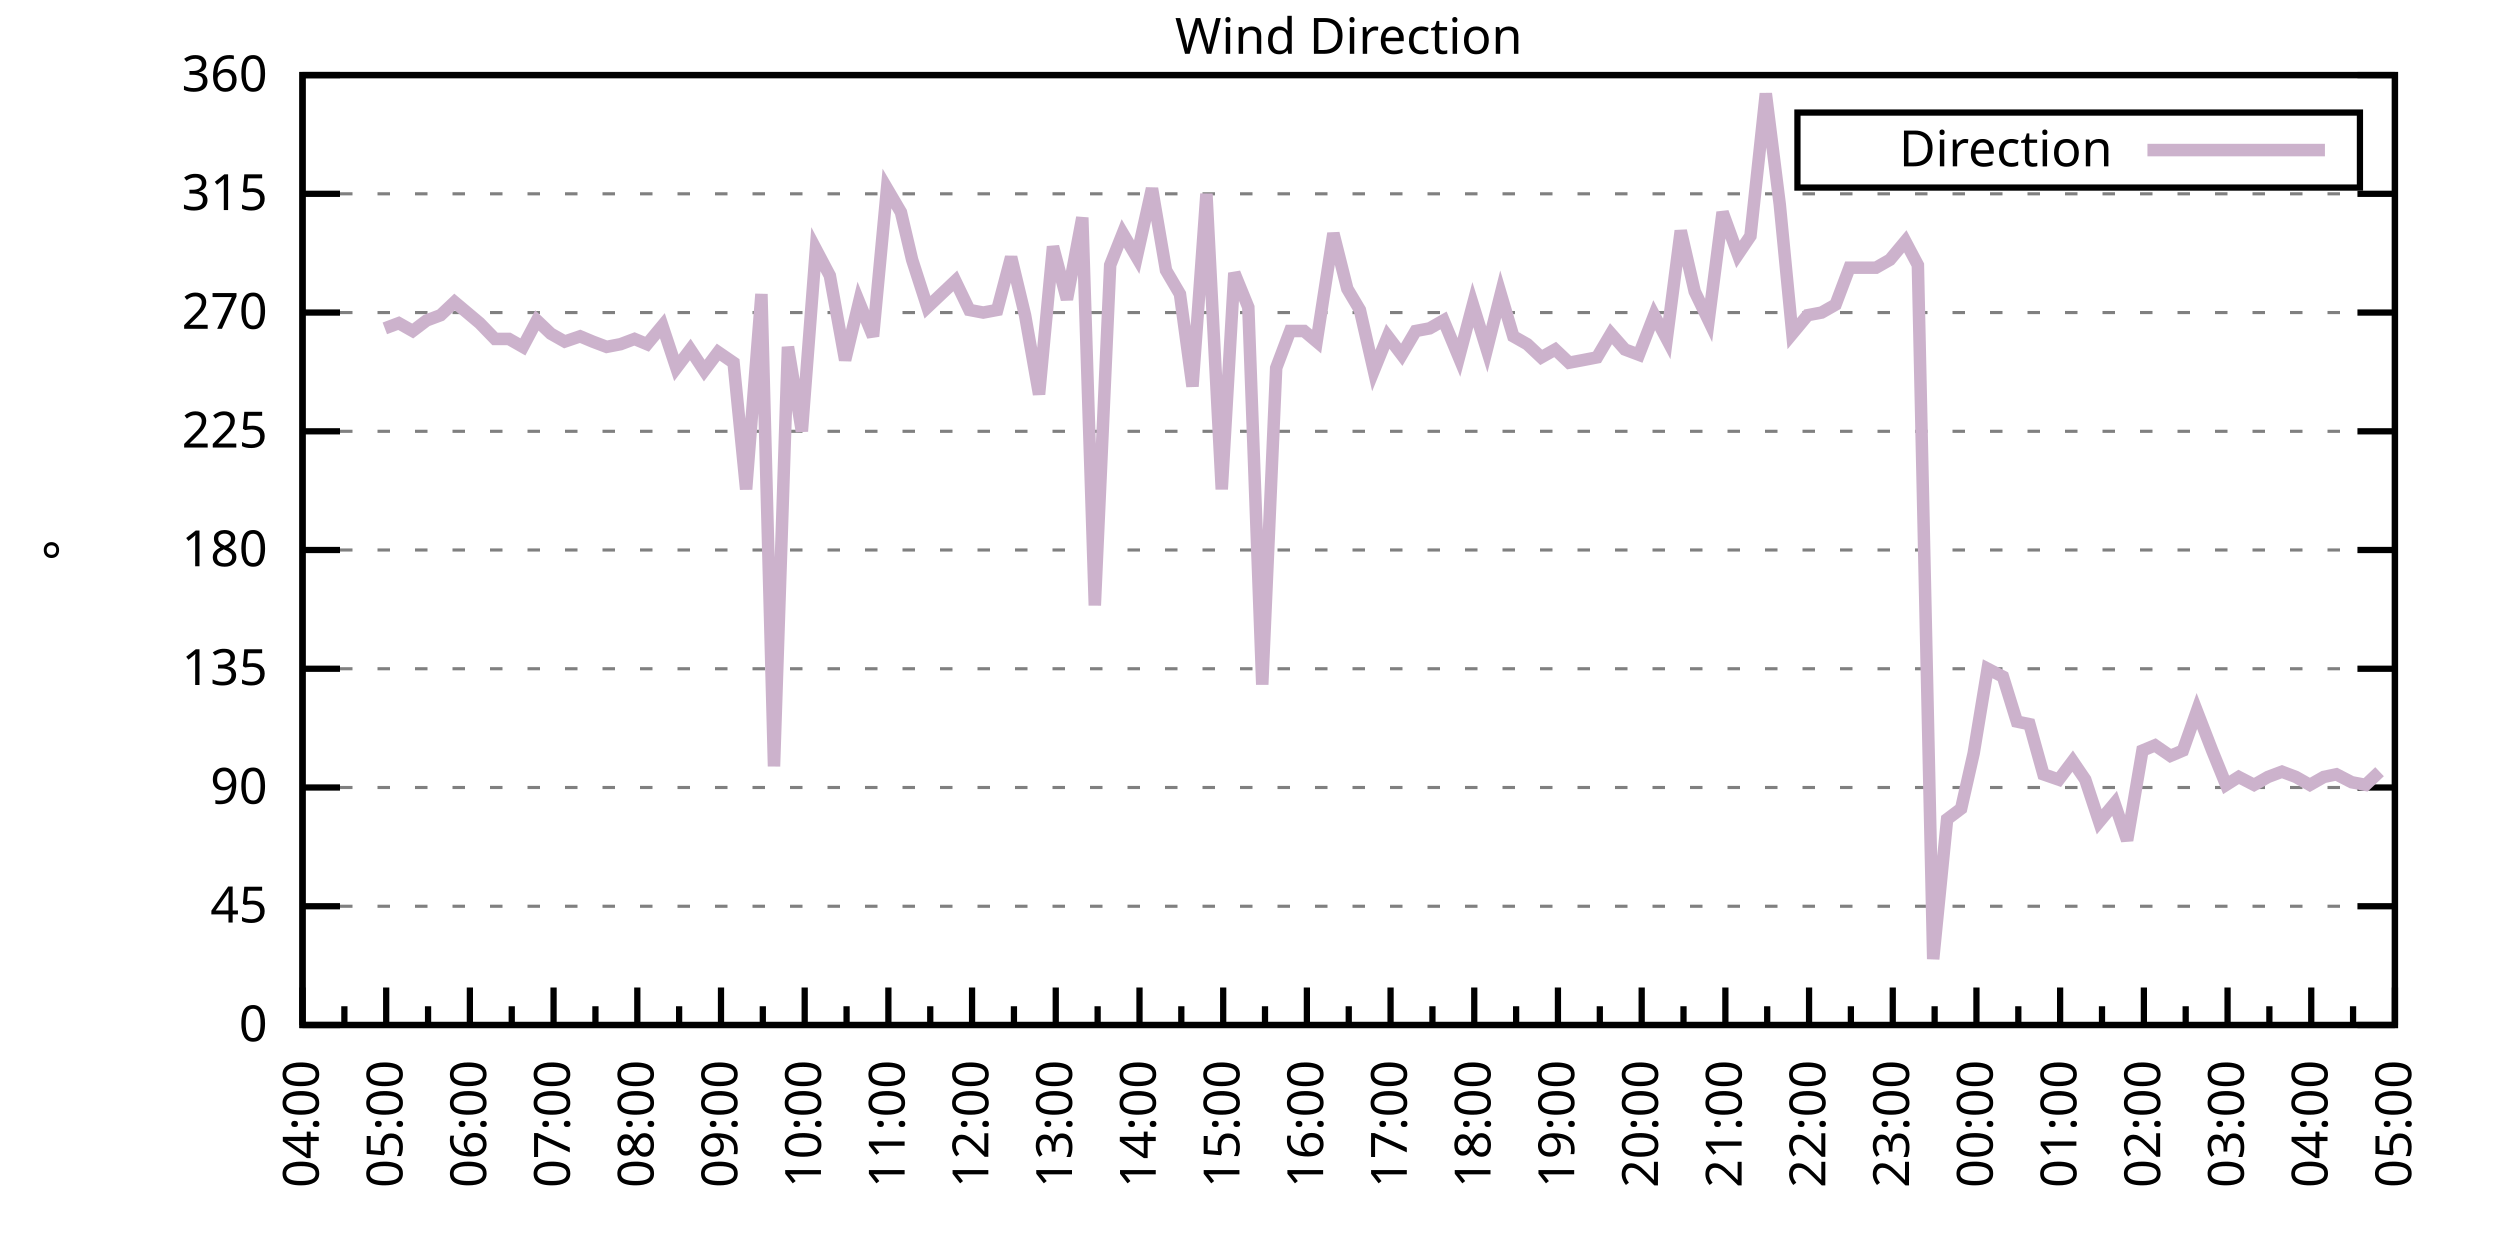
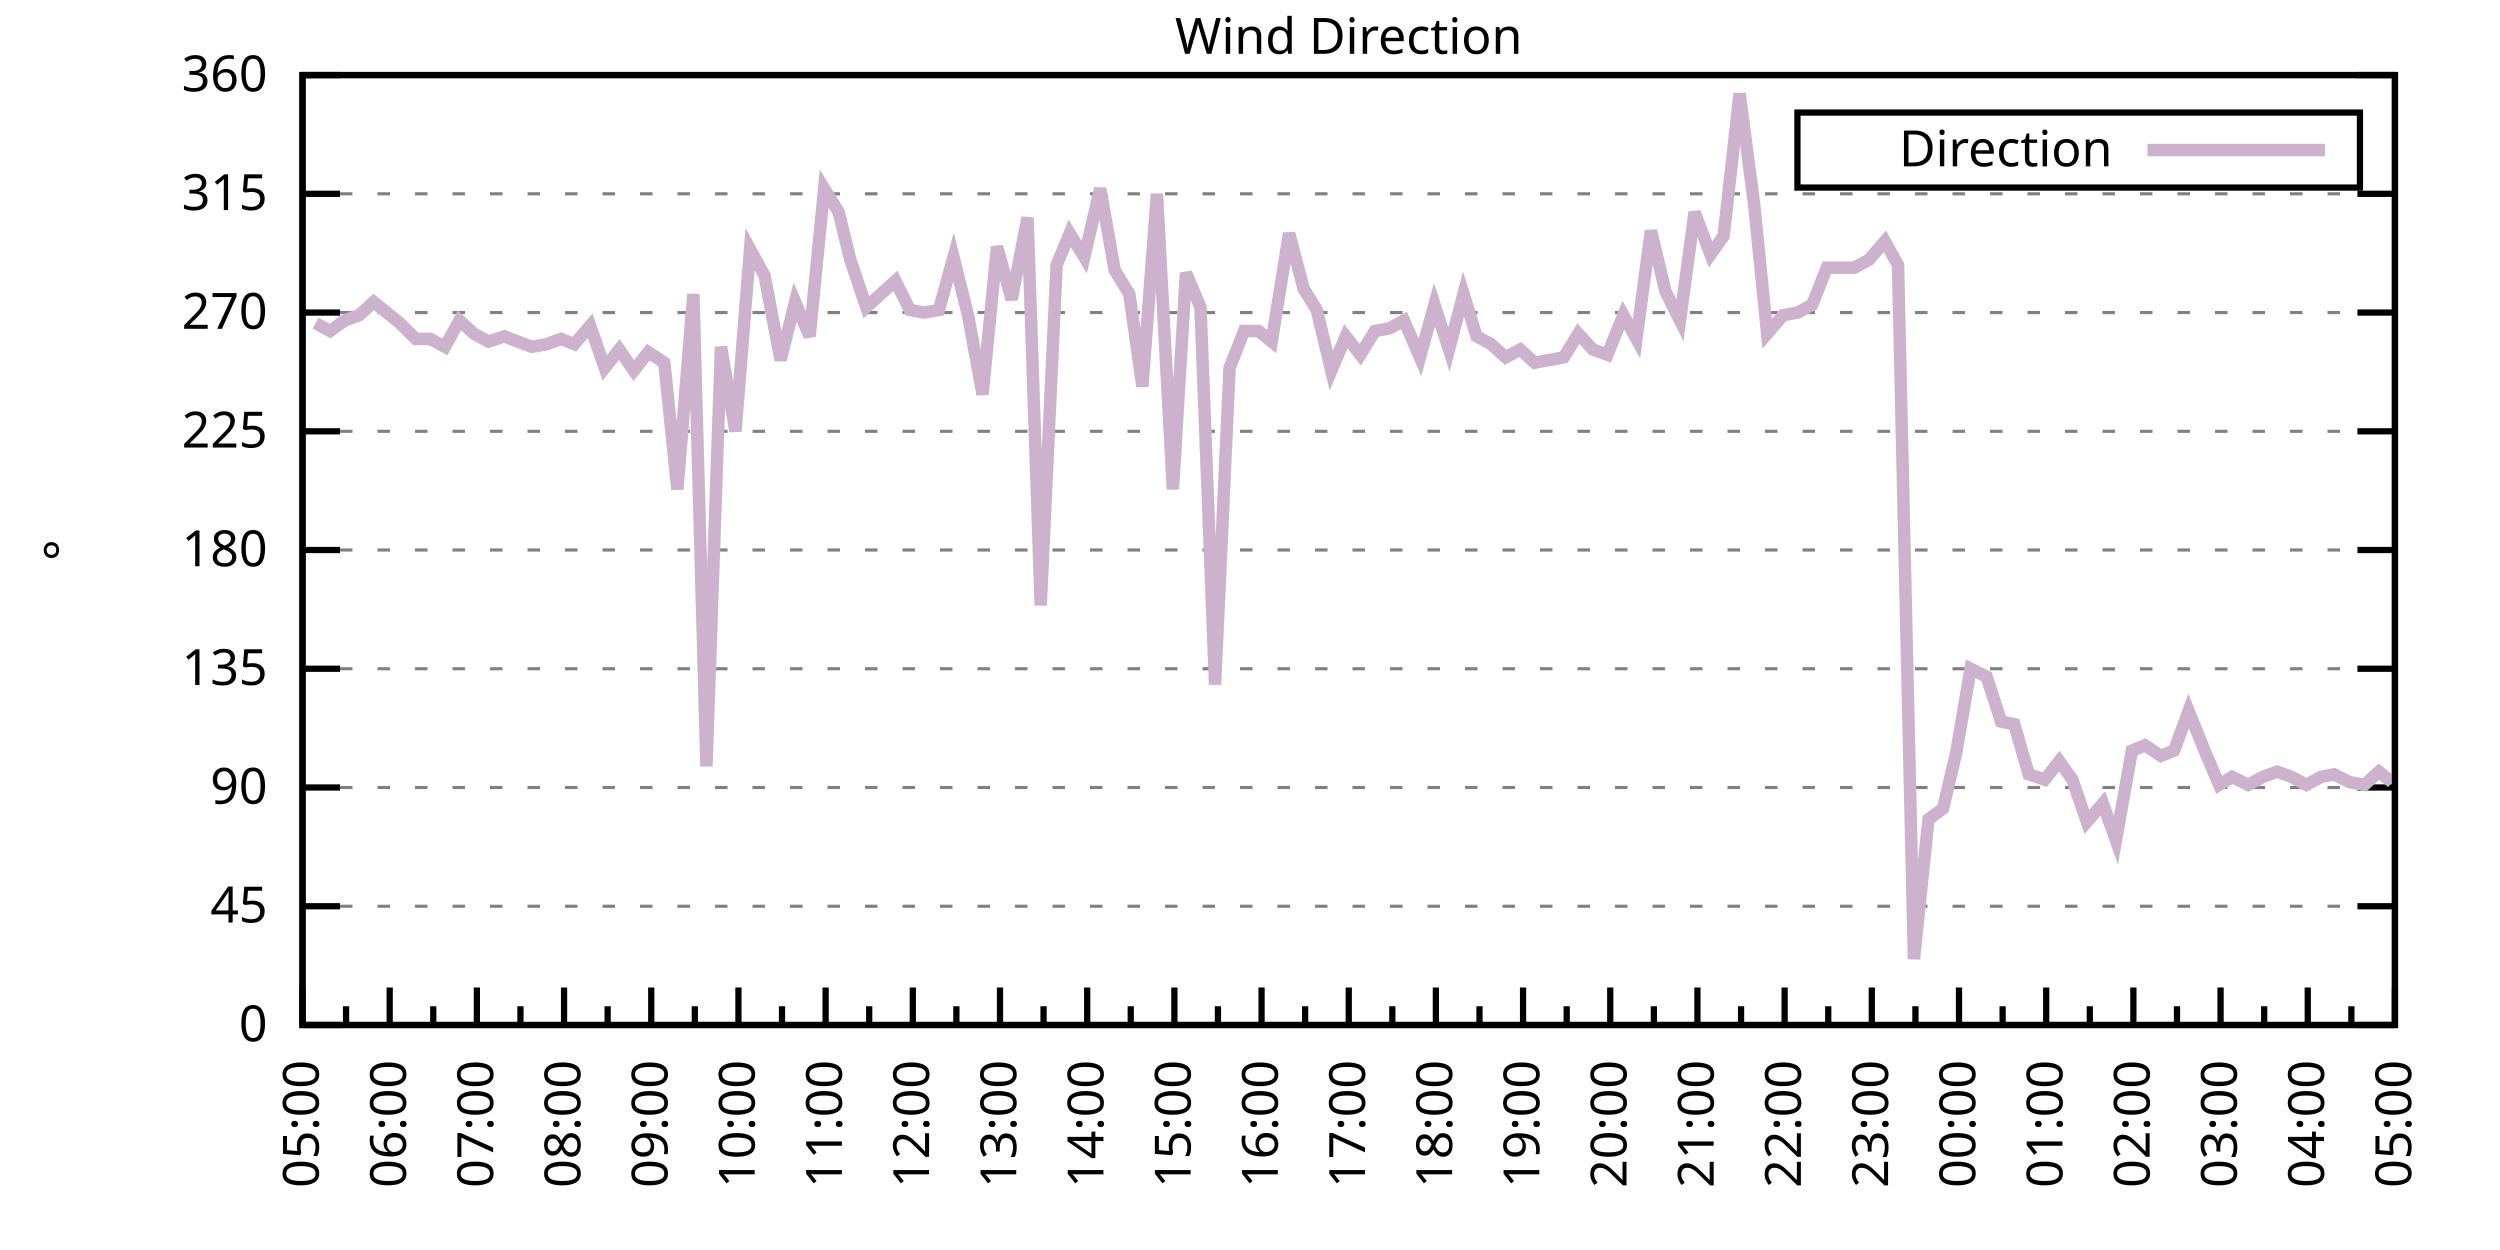
<svg xmlns="http://www.w3.org/2000/svg" xmlns:xlink="http://www.w3.org/1999/xlink" width="400" height="200" viewBox="0 0 400 200">
  <g id="gnuplot_canvas">
    <rect x="0" y="0" width="400" height="200" fill="none" />
    <defs>
      <circle id="gpDot" r="0.5" stroke-width="0.5" stroke="currentColor" />
      <path id="gpPt0" stroke-width="0.333" stroke="currentColor" d="M-1,0 h2 M0,-1 v2" />
      <path id="gpPt1" stroke-width="0.333" stroke="currentColor" d="M-1,-1 L1,1 M1,-1 L-1,1" />
      <path id="gpPt2" stroke-width="0.333" stroke="currentColor" d="M-1,0 L1,0 M0,-1 L0,1 M-1,-1 L1,1 M-1,1 L1,-1" />
      <rect id="gpPt3" stroke-width="0.333" stroke="currentColor" x="-1" y="-1" width="2" height="2" />
      <rect id="gpPt4" stroke-width="0.333" stroke="currentColor" fill="currentColor" x="-1" y="-1" width="2" height="2" />
      <circle id="gpPt5" stroke-width="0.333" stroke="currentColor" cx="0" cy="0" r="1" />
      <use xlink:href="#gpPt5" id="gpPt6" fill="currentColor" stroke="none" />
      <path id="gpPt7" stroke-width="0.333" stroke="currentColor" d="M0,-1.33 L-1.33,0.67 L1.33,0.67 z" />
      <use xlink:href="#gpPt7" id="gpPt8" fill="currentColor" stroke="none" />
      <use xlink:href="#gpPt7" id="gpPt9" stroke="currentColor" transform="rotate(180)" />
      <use xlink:href="#gpPt9" id="gpPt10" fill="currentColor" stroke="none" />
      <use xlink:href="#gpPt3" id="gpPt11" stroke="currentColor" transform="rotate(45)" />
      <use xlink:href="#gpPt11" id="gpPt12" fill="currentColor" stroke="none" />
      <path id="gpPt13" stroke-width="0.333" stroke="currentColor" d="M0,1.330 L1.265,0.411 L0.782,-1.067 L-0.782,-1.076 L-1.265,0.411 z" />
      <use xlink:href="#gpPt13" id="gpPt14" fill="currentColor" stroke="none" />
      <filter id="textbox" filterUnits="objectBoundingBox" x="0" y="0" height="1" width="1">
        <feFlood flood-color="white" flood-opacity="1" result="bgnd" />
        <feComposite in="SourceGraphic" in2="bgnd" operator="atop" />
      </filter>
      <filter id="greybox" filterUnits="objectBoundingBox" x="0" y="0" height="1" width="1">
        <feFlood flood-color="lightgrey" flood-opacity="1" result="grey" />
        <feComposite in="SourceGraphic" in2="grey" operator="atop" />
      </filter>
    </defs>
    <g fill="none" color="white" stroke="currentColor" stroke-width="1.00" stroke-linecap="butt" stroke-linejoin="miter">
</g>
    <g fill="none" color="black" stroke="currentColor" stroke-width="1.00" stroke-linecap="butt" stroke-linejoin="miter">
      <g stroke="none" shape-rendering="crispEdges">
        <polygon fill="rgb(255, 255, 255)" points="48.40,164.00 383.18,164.00 383.18,12.02 48.40,12.02 " />
      </g>
    </g>
    <g fill="none" color="black" stroke="currentColor" stroke-width="1.00" stroke-linecap="butt" stroke-linejoin="miter">
</g>
    <g fill="none" color="black" stroke="black" stroke-width="0.50" stroke-linecap="butt" stroke-linejoin="miter">
</g>
    <g fill="none" color="gray" stroke="currentColor" stroke-width="0.50" stroke-linecap="butt" stroke-linejoin="miter">
      <path stroke="gray" stroke-dasharray="2,4" class="gridline" d="M48.40,164.00 L383.19,164.00  " />
    </g>
    <g fill="none" color="gray" stroke="gray" stroke-width="1.00" stroke-linecap="butt" stroke-linejoin="miter">
</g>
    <g fill="none" color="black" stroke="currentColor" stroke-width="1.00" stroke-linecap="butt" stroke-linejoin="miter">
      <path stroke="black" d="M48.40,164.00 L54.40,164.00 M383.19,164.00 L377.19,164.00  " />
      <g transform="translate(42.80,166.60)" stroke="none" fill="black" font-family="Sans" font-size="8.00" text-anchor="end">
        <text>
          <tspan font-family="Sans"> 0</tspan>
        </text>
      </g>
    </g>
    <g fill="none" color="black" stroke="currentColor" stroke-width="1.00" stroke-linecap="butt" stroke-linejoin="miter">
</g>
    <g fill="none" color="black" stroke="black" stroke-width="0.50" stroke-linecap="butt" stroke-linejoin="miter">
</g>
    <g fill="none" color="gray" stroke="currentColor" stroke-width="0.50" stroke-linecap="butt" stroke-linejoin="miter">
      <path stroke="gray" stroke-dasharray="2,4" class="gridline" d="M48.40,145.00 L383.19,145.00  " />
    </g>
    <g fill="none" color="gray" stroke="gray" stroke-width="1.00" stroke-linecap="butt" stroke-linejoin="miter">
</g>
    <g fill="none" color="black" stroke="currentColor" stroke-width="1.00" stroke-linecap="butt" stroke-linejoin="miter">
      <path stroke="black" d="M48.40,145.00 L54.40,145.00 M383.19,145.00 L377.19,145.00  " />
      <g transform="translate(42.80,147.60)" stroke="none" fill="black" font-family="Sans" font-size="8.00" text-anchor="end">
        <text>
          <tspan font-family="Sans"> 45</tspan>
        </text>
      </g>
    </g>
    <g fill="none" color="black" stroke="currentColor" stroke-width="1.00" stroke-linecap="butt" stroke-linejoin="miter">
</g>
    <g fill="none" color="black" stroke="black" stroke-width="0.50" stroke-linecap="butt" stroke-linejoin="miter">
</g>
    <g fill="none" color="gray" stroke="currentColor" stroke-width="0.50" stroke-linecap="butt" stroke-linejoin="miter">
      <path stroke="gray" stroke-dasharray="2,4" class="gridline" d="M48.40,126.00 L383.19,126.00  " />
    </g>
    <g fill="none" color="gray" stroke="gray" stroke-width="1.00" stroke-linecap="butt" stroke-linejoin="miter">
</g>
    <g fill="none" color="black" stroke="currentColor" stroke-width="1.00" stroke-linecap="butt" stroke-linejoin="miter">
      <path stroke="black" d="M48.40,126.00 L54.40,126.00 M383.19,126.00 L377.19,126.00  " />
      <g transform="translate(42.80,128.60)" stroke="none" fill="black" font-family="Sans" font-size="8.00" text-anchor="end">
        <text>
          <tspan font-family="Sans"> 90</tspan>
        </text>
      </g>
    </g>
    <g fill="none" color="black" stroke="currentColor" stroke-width="1.00" stroke-linecap="butt" stroke-linejoin="miter">
</g>
    <g fill="none" color="black" stroke="black" stroke-width="0.50" stroke-linecap="butt" stroke-linejoin="miter">
</g>
    <g fill="none" color="gray" stroke="currentColor" stroke-width="0.50" stroke-linecap="butt" stroke-linejoin="miter">
      <path stroke="gray" stroke-dasharray="2,4" class="gridline" d="M48.40,107.00 L383.19,107.00  " />
    </g>
    <g fill="none" color="gray" stroke="gray" stroke-width="1.00" stroke-linecap="butt" stroke-linejoin="miter">
</g>
    <g fill="none" color="black" stroke="currentColor" stroke-width="1.00" stroke-linecap="butt" stroke-linejoin="miter">
      <path stroke="black" d="M48.40,107.00 L54.40,107.00 M383.19,107.00 L377.19,107.00  " />
      <g transform="translate(42.80,109.60)" stroke="none" fill="black" font-family="Sans" font-size="8.00" text-anchor="end">
        <text>
          <tspan font-family="Sans"> 135</tspan>
        </text>
      </g>
    </g>
    <g fill="none" color="black" stroke="currentColor" stroke-width="1.00" stroke-linecap="butt" stroke-linejoin="miter">
</g>
    <g fill="none" color="black" stroke="black" stroke-width="0.50" stroke-linecap="butt" stroke-linejoin="miter">
</g>
    <g fill="none" color="gray" stroke="currentColor" stroke-width="0.50" stroke-linecap="butt" stroke-linejoin="miter">
      <path stroke="gray" stroke-dasharray="2,4" class="gridline" d="M48.40,88.00 L383.19,88.00  " />
    </g>
    <g fill="none" color="gray" stroke="gray" stroke-width="1.00" stroke-linecap="butt" stroke-linejoin="miter">
</g>
    <g fill="none" color="black" stroke="currentColor" stroke-width="1.00" stroke-linecap="butt" stroke-linejoin="miter">
      <path stroke="black" d="M48.40,88.00 L54.40,88.00 M383.19,88.00 L377.19,88.00  " />
      <g transform="translate(42.80,90.60)" stroke="none" fill="black" font-family="Sans" font-size="8.00" text-anchor="end">
        <text>
          <tspan font-family="Sans"> 180</tspan>
        </text>
      </g>
    </g>
    <g fill="none" color="black" stroke="currentColor" stroke-width="1.00" stroke-linecap="butt" stroke-linejoin="miter">
</g>
    <g fill="none" color="black" stroke="black" stroke-width="0.50" stroke-linecap="butt" stroke-linejoin="miter">
</g>
    <g fill="none" color="gray" stroke="currentColor" stroke-width="0.50" stroke-linecap="butt" stroke-linejoin="miter">
      <path stroke="gray" stroke-dasharray="2,4" class="gridline" d="M48.40,69.01 L383.19,69.01  " />
    </g>
    <g fill="none" color="gray" stroke="gray" stroke-width="1.00" stroke-linecap="butt" stroke-linejoin="miter">
</g>
    <g fill="none" color="black" stroke="currentColor" stroke-width="1.00" stroke-linecap="butt" stroke-linejoin="miter">
      <path stroke="black" d="M48.40,69.01 L54.40,69.01 M383.19,69.01 L377.19,69.01  " />
      <g transform="translate(42.80,71.61)" stroke="none" fill="black" font-family="Sans" font-size="8.00" text-anchor="end">
        <text>
          <tspan font-family="Sans"> 225</tspan>
        </text>
      </g>
    </g>
    <g fill="none" color="black" stroke="currentColor" stroke-width="1.00" stroke-linecap="butt" stroke-linejoin="miter">
</g>
    <g fill="none" color="black" stroke="black" stroke-width="0.50" stroke-linecap="butt" stroke-linejoin="miter">
</g>
    <g fill="none" color="gray" stroke="currentColor" stroke-width="0.50" stroke-linecap="butt" stroke-linejoin="miter">
      <path stroke="gray" stroke-dasharray="2,4" class="gridline" d="M48.40,50.01 L383.19,50.01  " />
    </g>
    <g fill="none" color="gray" stroke="gray" stroke-width="1.00" stroke-linecap="butt" stroke-linejoin="miter">
</g>
    <g fill="none" color="black" stroke="currentColor" stroke-width="1.00" stroke-linecap="butt" stroke-linejoin="miter">
      <path stroke="black" d="M48.40,50.01 L54.40,50.01 M383.19,50.01 L377.19,50.01  " />
      <g transform="translate(42.80,52.61)" stroke="none" fill="black" font-family="Sans" font-size="8.00" text-anchor="end">
        <text>
          <tspan font-family="Sans"> 270</tspan>
        </text>
      </g>
    </g>
    <g fill="none" color="black" stroke="currentColor" stroke-width="1.00" stroke-linecap="butt" stroke-linejoin="miter">
</g>
    <g fill="none" color="black" stroke="black" stroke-width="0.50" stroke-linecap="butt" stroke-linejoin="miter">
</g>
    <g fill="none" color="gray" stroke="currentColor" stroke-width="0.50" stroke-linecap="butt" stroke-linejoin="miter">
      <path stroke="gray" stroke-dasharray="2,4" class="gridline" d="M48.40,31.01 L383.19,31.01  " />
    </g>
    <g fill="none" color="gray" stroke="gray" stroke-width="1.00" stroke-linecap="butt" stroke-linejoin="miter">
</g>
    <g fill="none" color="black" stroke="currentColor" stroke-width="1.00" stroke-linecap="butt" stroke-linejoin="miter">
      <path stroke="black" d="M48.40,31.01 L54.40,31.01 M383.19,31.01 L377.19,31.01  " />
      <g transform="translate(42.80,33.61)" stroke="none" fill="black" font-family="Sans" font-size="8.00" text-anchor="end">
        <text>
          <tspan font-family="Sans"> 315</tspan>
        </text>
      </g>
    </g>
    <g fill="none" color="black" stroke="currentColor" stroke-width="1.00" stroke-linecap="butt" stroke-linejoin="miter">
</g>
    <g fill="none" color="black" stroke="black" stroke-width="0.50" stroke-linecap="butt" stroke-linejoin="miter">
</g>
    <g fill="none" color="gray" stroke="currentColor" stroke-width="0.50" stroke-linecap="butt" stroke-linejoin="miter">
      <path stroke="gray" stroke-dasharray="2,4" class="gridline" d="M48.40,12.01 L383.19,12.01  " />
    </g>
    <g fill="none" color="gray" stroke="gray" stroke-width="1.00" stroke-linecap="butt" stroke-linejoin="miter">
</g>
    <g fill="none" color="black" stroke="currentColor" stroke-width="1.00" stroke-linecap="butt" stroke-linejoin="miter">
      <path stroke="black" d="M48.40,12.01 L54.40,12.01 M383.19,12.01 L377.19,12.01  " />
      <g transform="translate(42.80,14.61)" stroke="none" fill="black" font-family="Sans" font-size="8.00" text-anchor="end">
        <text>
          <tspan font-family="Sans"> 360</tspan>
        </text>
      </g>
    </g>
    <g fill="none" color="black" stroke="currentColor" stroke-width="1.00" stroke-linecap="butt" stroke-linejoin="miter">
      <path stroke="black" d="M48.40,164.00 L48.40,158.00  " />
      <g transform="translate(51.00,169.60) rotate(270)" stroke="none" fill="black" font-family="Sans" font-size="8.00" text-anchor="end">
        <text>
+           <tspan font-family="Sans">05:00</tspan>
+         </text>
+       </g>
+     </g>
+     <g fill="none" color="black" stroke="currentColor" stroke-width="1.00" stroke-linecap="butt" stroke-linejoin="miter">
+       <path stroke="black" d="M55.37,164.00 L55.37,161.00 M62.35,164.00 L62.35,158.00  " />
+       <g transform="translate(64.95,169.60) rotate(270)" stroke="none" fill="black" font-family="Sans" font-size="8.00" text-anchor="end">
+         <text>
+           <tspan font-family="Sans">06:00</tspan>
+         </text>
+       </g>
+     </g>
+     <g fill="none" color="black" stroke="currentColor" stroke-width="1.00" stroke-linecap="butt" stroke-linejoin="miter">
+       <path stroke="black" d="M69.32,164.00 L69.32,161.00 M76.30,164.00 L76.30,158.00  " />
+       <g transform="translate(78.90,169.60) rotate(270)" stroke="none" fill="black" font-family="Sans" font-size="8.00" text-anchor="end">
+         <text>
+           <tspan font-family="Sans">07:00</tspan>
+         </text>
+       </g>
+     </g>
+     <g fill="none" color="black" stroke="currentColor" stroke-width="1.00" stroke-linecap="butt" stroke-linejoin="miter">
+       <path stroke="black" d="M83.27,164.00 L83.27,161.00 M90.25,164.00 L90.25,158.00  " />
+       <g transform="translate(92.85,169.60) rotate(270)" stroke="none" fill="black" font-family="Sans" font-size="8.00" text-anchor="end">
+         <text>
+           <tspan font-family="Sans">08:00</tspan>
+         </text>
+       </g>
+     </g>
+     <g fill="none" color="black" stroke="currentColor" stroke-width="1.00" stroke-linecap="butt" stroke-linejoin="miter">
+       <path stroke="black" d="M97.22,164.00 L97.22,161.00 M104.20,164.00 L104.20,158.00  " />
+       <g transform="translate(106.80,169.60) rotate(270)" stroke="none" fill="black" font-family="Sans" font-size="8.00" text-anchor="end">
+         <text>
+           <tspan font-family="Sans">09:00</tspan>
+         </text>
+       </g>
+     </g>
+     <g fill="none" color="black" stroke="currentColor" stroke-width="1.00" stroke-linecap="butt" stroke-linejoin="miter">
+       <path stroke="black" d="M111.17,164.00 L111.17,161.00 M118.15,164.00 L118.15,158.00  " />
+       <g transform="translate(120.75,169.60) rotate(270)" stroke="none" fill="black" font-family="Sans" font-size="8.00" text-anchor="end">
+         <text>
+           <tspan font-family="Sans">10:00</tspan>
+         </text>
+       </g>
+     </g>
+     <g fill="none" color="black" stroke="currentColor" stroke-width="1.00" stroke-linecap="butt" stroke-linejoin="miter">
+       <path stroke="black" d="M125.12,164.00 L125.12,161.00 M132.10,164.00 L132.10,158.00  " />
+       <g transform="translate(134.70,169.60) rotate(270)" stroke="none" fill="black" font-family="Sans" font-size="8.00" text-anchor="end">
+         <text>
+           <tspan font-family="Sans">11:00</tspan>
+         </text>
+       </g>
+     </g>
+     <g fill="none" color="black" stroke="currentColor" stroke-width="1.00" stroke-linecap="butt" stroke-linejoin="miter">
+       <path stroke="black" d="M139.07,164.00 L139.07,161.00 M146.05,164.00 L146.05,158.00  " />
+       <g transform="translate(148.65,169.60) rotate(270)" stroke="none" fill="black" font-family="Sans" font-size="8.00" text-anchor="end">
+         <text>
+           <tspan font-family="Sans">12:00</tspan>
+         </text>
+       </g>
+     </g>
+     <g fill="none" color="black" stroke="currentColor" stroke-width="1.00" stroke-linecap="butt" stroke-linejoin="miter">
+       <path stroke="black" d="M153.02,164.00 L153.02,161.00 M160.00,164.00 L160.00,158.00  " />
+       <g transform="translate(162.60,169.60) rotate(270)" stroke="none" fill="black" font-family="Sans" font-size="8.00" text-anchor="end">
+         <text>
+           <tspan font-family="Sans">13:00</tspan>
+         </text>
+       </g>
+     </g>
+     <g fill="none" color="black" stroke="currentColor" stroke-width="1.00" stroke-linecap="butt" stroke-linejoin="miter">
+       <path stroke="black" d="M166.97,164.00 L166.97,161.00 M173.95,164.00 L173.95,158.00  " />
+       <g transform="translate(176.55,169.60) rotate(270)" stroke="none" fill="black" font-family="Sans" font-size="8.00" text-anchor="end">
+         <text>
+           <tspan font-family="Sans">14:00</tspan>
+         </text>
+       </g>
+     </g>
+     <g fill="none" color="black" stroke="currentColor" stroke-width="1.00" stroke-linecap="butt" stroke-linejoin="miter">
+       <path stroke="black" d="M180.92,164.00 L180.92,161.00 M187.90,164.00 L187.90,158.00  " />
+       <g transform="translate(190.50,169.60) rotate(270)" stroke="none" fill="black" font-family="Sans" font-size="8.00" text-anchor="end">
+         <text>
+           <tspan font-family="Sans">15:00</tspan>
+         </text>
+       </g>
+     </g>
+     <g fill="none" color="black" stroke="currentColor" stroke-width="1.00" stroke-linecap="butt" stroke-linejoin="miter">
+       <path stroke="black" d="M194.87,164.00 L194.87,161.00 M201.85,164.00 L201.85,158.00  " />
+       <g transform="translate(204.45,169.60) rotate(270)" stroke="none" fill="black" font-family="Sans" font-size="8.00" text-anchor="end">
+         <text>
+           <tspan font-family="Sans">16:00</tspan>
+         </text>
+       </g>
+     </g>
+     <g fill="none" color="black" stroke="currentColor" stroke-width="1.00" stroke-linecap="butt" stroke-linejoin="miter">
+       <path stroke="black" d="M208.82,164.00 L208.82,161.00 M215.80,164.00 L215.80,158.00  " />
+       <g transform="translate(218.40,169.60) rotate(270)" stroke="none" fill="black" font-family="Sans" font-size="8.00" text-anchor="end">
+         <text>
+           <tspan font-family="Sans">17:00</tspan>
+         </text>
+       </g>
+     </g>
+     <g fill="none" color="black" stroke="currentColor" stroke-width="1.00" stroke-linecap="butt" stroke-linejoin="miter">
+       <path stroke="black" d="M222.77,164.00 L222.77,161.00 M229.74,164.00 L229.74,158.00  " />
+       <g transform="translate(232.34,169.60) rotate(270)" stroke="none" fill="black" font-family="Sans" font-size="8.00" text-anchor="end">
+         <text>
+           <tspan font-family="Sans">18:00</tspan>
+         </text>
+       </g>
+     </g>
+     <g fill="none" color="black" stroke="currentColor" stroke-width="1.00" stroke-linecap="butt" stroke-linejoin="miter">
+       <path stroke="black" d="M236.72,164.00 L236.72,161.00 M243.69,164.00 L243.69,158.00  " />
+       <g transform="translate(246.29,169.60) rotate(270)" stroke="none" fill="black" font-family="Sans" font-size="8.00" text-anchor="end">
+         <text>
+           <tspan font-family="Sans">19:00</tspan>
+         </text>
+       </g>
+     </g>
+     <g fill="none" color="black" stroke="currentColor" stroke-width="1.00" stroke-linecap="butt" stroke-linejoin="miter">
+       <path stroke="black" d="M250.67,164.00 L250.67,161.00 M257.64,164.00 L257.64,158.00  " />
+       <g transform="translate(260.24,169.60) rotate(270)" stroke="none" fill="black" font-family="Sans" font-size="8.00" text-anchor="end">
+         <text>
+           <tspan font-family="Sans">20:00</tspan>
+         </text>
+       </g>
+     </g>
+     <g fill="none" color="black" stroke="currentColor" stroke-width="1.00" stroke-linecap="butt" stroke-linejoin="miter">
+       <path stroke="black" d="M264.62,164.00 L264.62,161.00 M271.59,164.00 L271.59,158.00  " />
+       <g transform="translate(274.19,169.60) rotate(270)" stroke="none" fill="black" font-family="Sans" font-size="8.00" text-anchor="end">
+         <text>
+           <tspan font-family="Sans">21:00</tspan>
+         </text>
+       </g>
+     </g>
+     <g fill="none" color="black" stroke="currentColor" stroke-width="1.00" stroke-linecap="butt" stroke-linejoin="miter">
+       <path stroke="black" d="M278.57,164.00 L278.57,161.00 M285.54,164.00 L285.54,158.00  " />
+       <g transform="translate(288.14,169.60) rotate(270)" stroke="none" fill="black" font-family="Sans" font-size="8.00" text-anchor="end">
+         <text>
+           <tspan font-family="Sans">22:00</tspan>
+         </text>
+       </g>
+     </g>
+     <g fill="none" color="black" stroke="currentColor" stroke-width="1.00" stroke-linecap="butt" stroke-linejoin="miter">
+       <path stroke="black" d="M292.52,164.00 L292.52,161.00 M299.49,164.00 L299.49,158.00  " />
+       <g transform="translate(302.09,169.60) rotate(270)" stroke="none" fill="black" font-family="Sans" font-size="8.00" text-anchor="end">
+         <text>
+           <tspan font-family="Sans">23:00</tspan>
+         </text>
+       </g>
+     </g>
+     <g fill="none" color="black" stroke="currentColor" stroke-width="1.00" stroke-linecap="butt" stroke-linejoin="miter">
+       <path stroke="black" d="M306.47,164.00 L306.47,161.00 M313.44,164.00 L313.44,158.00  " />
+       <g transform="translate(316.04,169.60) rotate(270)" stroke="none" fill="black" font-family="Sans" font-size="8.00" text-anchor="end">
+         <text>
+           <tspan font-family="Sans">00:00</tspan>
+         </text>
+       </g>
+     </g>
+     <g fill="none" color="black" stroke="currentColor" stroke-width="1.00" stroke-linecap="butt" stroke-linejoin="miter">
+       <path stroke="black" d="M320.42,164.00 L320.42,161.00 M327.39,164.00 L327.39,158.00  " />
+       <g transform="translate(329.99,169.60) rotate(270)" stroke="none" fill="black" font-family="Sans" font-size="8.00" text-anchor="end">
+         <text>
+           <tspan font-family="Sans">01:00</tspan>
+         </text>
+       </g>
+     </g>
+     <g fill="none" color="black" stroke="currentColor" stroke-width="1.00" stroke-linecap="butt" stroke-linejoin="miter">
+       <path stroke="black" d="M334.37,164.00 L334.37,161.00 M341.34,164.00 L341.34,158.00  " />
+       <g transform="translate(343.94,169.60) rotate(270)" stroke="none" fill="black" font-family="Sans" font-size="8.00" text-anchor="end">
+         <text>
+           <tspan font-family="Sans">02:00</tspan>
+         </text>
+       </g>
+     </g>
+     <g fill="none" color="black" stroke="currentColor" stroke-width="1.00" stroke-linecap="butt" stroke-linejoin="miter">
+       <path stroke="black" d="M348.32,164.00 L348.32,161.00 M355.29,164.00 L355.29,158.00  " />
+       <g transform="translate(357.89,169.60) rotate(270)" stroke="none" fill="black" font-family="Sans" font-size="8.00" text-anchor="end">
+         <text>
+           <tspan font-family="Sans">03:00</tspan>
+         </text>
+       </g>
+     </g>
+     <g fill="none" color="black" stroke="currentColor" stroke-width="1.00" stroke-linecap="butt" stroke-linejoin="miter">
+       <path stroke="black" d="M362.27,164.00 L362.27,161.00 M369.24,164.00 L369.24,158.00  " />
+       <g transform="translate(371.84,169.60) rotate(270)" stroke="none" fill="black" font-family="Sans" font-size="8.00" text-anchor="end">
+         <text>
          <tspan font-family="Sans">04:00</tspan>
        </text>
      </g>
    </g>
    <g fill="none" color="black" stroke="currentColor" stroke-width="1.00" stroke-linecap="butt" stroke-linejoin="miter">
-       <path stroke="black" d="M55.10,164.00 L55.10,161.00 M61.79,164.00 L61.79,158.00  " />
-       <g transform="translate(64.39,169.60) rotate(270)" stroke="none" fill="black" font-family="Sans" font-size="8.00" text-anchor="end">
-         <text>
-           <tspan font-family="Sans">05:00</tspan>
-         </text>
-       </g>
-     </g>
-     <g fill="none" color="black" stroke="currentColor" stroke-width="1.00" stroke-linecap="butt" stroke-linejoin="miter">
-       <path stroke="black" d="M68.49,164.00 L68.49,161.00 M75.18,164.00 L75.18,158.00  " />
-       <g transform="translate(77.78,169.60) rotate(270)" stroke="none" fill="black" font-family="Sans" font-size="8.00" text-anchor="end">
-         <text>
-           <tspan font-family="Sans">06:00</tspan>
-         </text>
-       </g>
-     </g>
-     <g fill="none" color="black" stroke="currentColor" stroke-width="1.00" stroke-linecap="butt" stroke-linejoin="miter">
-       <path stroke="black" d="M81.88,164.00 L81.88,161.00 M88.57,164.00 L88.57,158.00  " />
-       <g transform="translate(91.17,169.60) rotate(270)" stroke="none" fill="black" font-family="Sans" font-size="8.00" text-anchor="end">
-         <text>
-           <tspan font-family="Sans">07:00</tspan>
-         </text>
-       </g>
-     </g>
-     <g fill="none" color="black" stroke="currentColor" stroke-width="1.00" stroke-linecap="butt" stroke-linejoin="miter">
-       <path stroke="black" d="M95.27,164.00 L95.27,161.00 M101.97,164.00 L101.97,158.00  " />
-       <g transform="translate(104.57,169.60) rotate(270)" stroke="none" fill="black" font-family="Sans" font-size="8.00" text-anchor="end">
-         <text>
-           <tspan font-family="Sans">08:00</tspan>
-         </text>
-       </g>
-     </g>
-     <g fill="none" color="black" stroke="currentColor" stroke-width="1.00" stroke-linecap="butt" stroke-linejoin="miter">
-       <path stroke="black" d="M108.66,164.00 L108.66,161.00 M115.36,164.00 L115.36,158.00  " />
-       <g transform="translate(117.96,169.60) rotate(270)" stroke="none" fill="black" font-family="Sans" font-size="8.00" text-anchor="end">
-         <text>
-           <tspan font-family="Sans">09:00</tspan>
-         </text>
-       </g>
-     </g>
-     <g fill="none" color="black" stroke="currentColor" stroke-width="1.00" stroke-linecap="butt" stroke-linejoin="miter">
-       <path stroke="black" d="M122.05,164.00 L122.05,161.00 M128.75,164.00 L128.75,158.00  " />
-       <g transform="translate(131.35,169.60) rotate(270)" stroke="none" fill="black" font-family="Sans" font-size="8.00" text-anchor="end">
-         <text>
-           <tspan font-family="Sans">10:00</tspan>
-         </text>
-       </g>
-     </g>
-     <g fill="none" color="black" stroke="currentColor" stroke-width="1.00" stroke-linecap="butt" stroke-linejoin="miter">
-       <path stroke="black" d="M135.45,164.00 L135.45,161.00 M142.14,164.00 L142.14,158.00  " />
-       <g transform="translate(144.74,169.60) rotate(270)" stroke="none" fill="black" font-family="Sans" font-size="8.00" text-anchor="end">
-         <text>
-           <tspan font-family="Sans">11:00</tspan>
-         </text>
-       </g>
-     </g>
-     <g fill="none" color="black" stroke="currentColor" stroke-width="1.00" stroke-linecap="butt" stroke-linejoin="miter">
-       <path stroke="black" d="M148.84,164.00 L148.84,161.00 M155.53,164.00 L155.53,158.00  " />
-       <g transform="translate(158.13,169.60) rotate(270)" stroke="none" fill="black" font-family="Sans" font-size="8.00" text-anchor="end">
-         <text>
-           <tspan font-family="Sans">12:00</tspan>
-         </text>
-       </g>
-     </g>
-     <g fill="none" color="black" stroke="currentColor" stroke-width="1.00" stroke-linecap="butt" stroke-linejoin="miter">
-       <path stroke="black" d="M162.23,164.00 L162.23,161.00 M168.92,164.00 L168.92,158.00  " />
-       <g transform="translate(171.52,169.60) rotate(270)" stroke="none" fill="black" font-family="Sans" font-size="8.00" text-anchor="end">
-         <text>
-           <tspan font-family="Sans">13:00</tspan>
-         </text>
-       </g>
-     </g>
-     <g fill="none" color="black" stroke="currentColor" stroke-width="1.00" stroke-linecap="butt" stroke-linejoin="miter">
-       <path stroke="black" d="M175.62,164.00 L175.62,161.00 M182.32,164.00 L182.32,158.00  " />
-       <g transform="translate(184.92,169.60) rotate(270)" stroke="none" fill="black" font-family="Sans" font-size="8.00" text-anchor="end">
-         <text>
-           <tspan font-family="Sans">14:00</tspan>
-         </text>
-       </g>
-     </g>
-     <g fill="none" color="black" stroke="currentColor" stroke-width="1.00" stroke-linecap="butt" stroke-linejoin="miter">
-       <path stroke="black" d="M189.01,164.00 L189.01,161.00 M195.71,164.00 L195.71,158.00  " />
-       <g transform="translate(198.31,169.60) rotate(270)" stroke="none" fill="black" font-family="Sans" font-size="8.00" text-anchor="end">
-         <text>
-           <tspan font-family="Sans">15:00</tspan>
-         </text>
-       </g>
-     </g>
-     <g fill="none" color="black" stroke="currentColor" stroke-width="1.00" stroke-linecap="butt" stroke-linejoin="miter">
-       <path stroke="black" d="M202.40,164.00 L202.40,161.00 M209.10,164.00 L209.10,158.00  " />
-       <g transform="translate(211.70,169.60) rotate(270)" stroke="none" fill="black" font-family="Sans" font-size="8.00" text-anchor="end">
-         <text>
-           <tspan font-family="Sans">16:00</tspan>
-         </text>
-       </g>
-     </g>
-     <g fill="none" color="black" stroke="currentColor" stroke-width="1.00" stroke-linecap="butt" stroke-linejoin="miter">
-       <path stroke="black" d="M215.80,164.00 L215.80,161.00 M222.49,164.00 L222.49,158.00  " />
-       <g transform="translate(225.09,169.60) rotate(270)" stroke="none" fill="black" font-family="Sans" font-size="8.00" text-anchor="end">
-         <text>
-           <tspan font-family="Sans">17:00</tspan>
-         </text>
-       </g>
-     </g>
-     <g fill="none" color="black" stroke="currentColor" stroke-width="1.00" stroke-linecap="butt" stroke-linejoin="miter">
-       <path stroke="black" d="M229.19,164.00 L229.19,161.00 M235.88,164.00 L235.88,158.00  " />
-       <g transform="translate(238.48,169.60) rotate(270)" stroke="none" fill="black" font-family="Sans" font-size="8.00" text-anchor="end">
-         <text>
-           <tspan font-family="Sans">18:00</tspan>
-         </text>
-       </g>
-     </g>
-     <g fill="none" color="black" stroke="currentColor" stroke-width="1.00" stroke-linecap="butt" stroke-linejoin="miter">
-       <path stroke="black" d="M242.58,164.00 L242.58,161.00 M249.27,164.00 L249.27,158.00  " />
-       <g transform="translate(251.87,169.60) rotate(270)" stroke="none" fill="black" font-family="Sans" font-size="8.00" text-anchor="end">
-         <text>
-           <tspan font-family="Sans">19:00</tspan>
-         </text>
-       </g>
-     </g>
-     <g fill="none" color="black" stroke="currentColor" stroke-width="1.00" stroke-linecap="butt" stroke-linejoin="miter">
-       <path stroke="black" d="M255.97,164.00 L255.97,161.00 M262.67,164.00 L262.67,158.00  " />
-       <g transform="translate(265.27,169.60) rotate(270)" stroke="none" fill="black" font-family="Sans" font-size="8.00" text-anchor="end">
-         <text>
-           <tspan font-family="Sans">20:00</tspan>
-         </text>
-       </g>
-     </g>
-     <g fill="none" color="black" stroke="currentColor" stroke-width="1.00" stroke-linecap="butt" stroke-linejoin="miter">
-       <path stroke="black" d="M269.36,164.00 L269.36,161.00 M276.06,164.00 L276.06,158.00  " />
-       <g transform="translate(278.66,169.60) rotate(270)" stroke="none" fill="black" font-family="Sans" font-size="8.00" text-anchor="end">
-         <text>
-           <tspan font-family="Sans">21:00</tspan>
-         </text>
-       </g>
-     </g>
-     <g fill="none" color="black" stroke="currentColor" stroke-width="1.00" stroke-linecap="butt" stroke-linejoin="miter">
-       <path stroke="black" d="M282.75,164.00 L282.75,161.00 M289.45,164.00 L289.45,158.00  " />
-       <g transform="translate(292.05,169.60) rotate(270)" stroke="none" fill="black" font-family="Sans" font-size="8.00" text-anchor="end">
-         <text>
-           <tspan font-family="Sans">22:00</tspan>
-         </text>
-       </g>
-     </g>
-     <g fill="none" color="black" stroke="currentColor" stroke-width="1.00" stroke-linecap="butt" stroke-linejoin="miter">
-       <path stroke="black" d="M296.14,164.00 L296.14,161.00 M302.84,164.00 L302.84,158.00  " />
-       <g transform="translate(305.44,169.60) rotate(270)" stroke="none" fill="black" font-family="Sans" font-size="8.00" text-anchor="end">
-         <text>
-           <tspan font-family="Sans">23:00</tspan>
-         </text>
-       </g>
-     </g>
-     <g fill="none" color="black" stroke="currentColor" stroke-width="1.00" stroke-linecap="butt" stroke-linejoin="miter">
-       <path stroke="black" d="M309.54,164.00 L309.54,161.00 M316.23,164.00 L316.23,158.00  " />
-       <g transform="translate(318.83,169.60) rotate(270)" stroke="none" fill="black" font-family="Sans" font-size="8.00" text-anchor="end">
-         <text>
-           <tspan font-family="Sans">00:00</tspan>
-         </text>
-       </g>
-     </g>
-     <g fill="none" color="black" stroke="currentColor" stroke-width="1.00" stroke-linecap="butt" stroke-linejoin="miter">
-       <path stroke="black" d="M322.93,164.00 L322.93,161.00 M329.62,164.00 L329.62,158.00  " />
-       <g transform="translate(332.22,169.60) rotate(270)" stroke="none" fill="black" font-family="Sans" font-size="8.00" text-anchor="end">
-         <text>
-           <tspan font-family="Sans">01:00</tspan>
-         </text>
-       </g>
-     </g>
-     <g fill="none" color="black" stroke="currentColor" stroke-width="1.00" stroke-linecap="butt" stroke-linejoin="miter">
-       <path stroke="black" d="M336.32,164.00 L336.32,161.00 M343.02,164.00 L343.02,158.00  " />
-       <g transform="translate(345.62,169.60) rotate(270)" stroke="none" fill="black" font-family="Sans" font-size="8.00" text-anchor="end">
-         <text>
-           <tspan font-family="Sans">02:00</tspan>
-         </text>
-       </g>
-     </g>
-     <g fill="none" color="black" stroke="currentColor" stroke-width="1.00" stroke-linecap="butt" stroke-linejoin="miter">
-       <path stroke="black" d="M349.71,164.00 L349.71,161.00 M356.41,164.00 L356.41,158.00  " />
-       <g transform="translate(359.01,169.60) rotate(270)" stroke="none" fill="black" font-family="Sans" font-size="8.00" text-anchor="end">
-         <text>
-           <tspan font-family="Sans">03:00</tspan>
-         </text>
-       </g>
-     </g>
-     <g fill="none" color="black" stroke="currentColor" stroke-width="1.00" stroke-linecap="butt" stroke-linejoin="miter">
-       <path stroke="black" d="M363.10,164.00 L363.10,161.00 M369.80,164.00 L369.80,158.00  " />
-       <g transform="translate(372.40,169.60) rotate(270)" stroke="none" fill="black" font-family="Sans" font-size="8.00" text-anchor="end">
-         <text>
-           <tspan font-family="Sans">04:00</tspan>
-         </text>
-       </g>
-     </g>
-     <g fill="none" color="black" stroke="currentColor" stroke-width="1.00" stroke-linecap="butt" stroke-linejoin="miter">
-       <path stroke="black" d="M376.49,164.00 L376.49,161.00 M383.19,164.00 L383.19,158.00  " />
+       <path stroke="black" d="M376.22,164.00 L376.22,161.00 M383.19,164.00 L383.19,158.00  " />
      <g transform="translate(385.79,169.60) rotate(270)" stroke="none" fill="black" font-family="Sans" font-size="8.00" text-anchor="end">
        <text>
          <tspan font-family="Sans">05:00</tspan>
        </text>
      </g>
    </g>
    <g fill="none" color="black" stroke="currentColor" stroke-width="1.00" stroke-linecap="butt" stroke-linejoin="miter">
</g>
    <g fill="none" color="black" stroke="currentColor" stroke-width="1.00" stroke-linecap="butt" stroke-linejoin="miter">
      <path stroke="black" d="M48.40,12.01 L48.40,164.00 L383.19,164.00 L383.19,12.01 L48.40,12.01 Z  " />
    </g>
    <g fill="none" color="black" stroke="currentColor" stroke-width="1.00" stroke-linecap="butt" stroke-linejoin="miter">
      <g transform="translate(12.80,88.01) rotate(270)" stroke="none" fill="black" font-family="Sans" font-size="8.00" text-anchor="middle">
        <text>
          <tspan font-family="Sans">°</tspan>
        </text>
      </g>
    </g>
    <g fill="none" color="black" stroke="currentColor" stroke-width="1.00" stroke-linecap="butt" stroke-linejoin="miter">
</g>
    <g fill="none" color="black" stroke="currentColor" stroke-width="1.00" stroke-linecap="butt" stroke-linejoin="miter">
      <path stroke="black" d="M287.59,30.01 L287.59,18.01 L377.59,18.01 L377.59,30.01 L287.59,30.01 Z  " />
    </g>
    <g id="Wind_direction_plot_1">
      <g fill="none" color="white" stroke="black" stroke-width="2.00" stroke-linecap="butt" stroke-linejoin="miter">
</g>
      <g fill="none" color="black" stroke="currentColor" stroke-width="2.00" stroke-linecap="butt" stroke-linejoin="miter">
        <g transform="translate(337.99,26.61)" stroke="none" fill="black" font-family="Sans" font-size="8.00" text-anchor="end">
          <text>
            <tspan font-family="Sans">Direction</tspan>
          </text>
        </g>
      </g>
      <g fill="none" color="black" stroke="currentColor" stroke-width="2.00" stroke-linecap="butt" stroke-linejoin="miter">
-         <path stroke="rgb(204, 178, 204)" d="M343.59,24.01 L371.99,24.01 M61.57,52.54 L63.80,51.70 L66.03,52.96 L68.26,51.27 L70.50,50.43 L72.73,48.32   L76.75,51.70 L79.20,54.23 L81.43,54.23 L83.66,55.50 L85.90,51.27 L88.13,53.39 L90.36,54.65 L92.82,53.81   L94.82,54.65 L97.06,55.50 L99.29,55.07 L101.52,54.23 L103.53,55.07 L105.98,52.12 L108.22,58.87 L110.45,55.92   L112.68,59.30 L114.91,56.34 L117.37,58.03 L119.38,78.29 L121.83,47.05 L123.84,122.62 L126.07,55.50 L128.30,69.01   L130.54,39.87 L132.77,44.10 L135.22,57.61 L137.45,48.32 L139.69,53.81 L141.92,30.16 L144.15,33.96 L145.94,41.56   L148.39,49.16 L150.62,47.05 L152.85,44.94 L155.09,49.59 L157.32,50.01 L159.55,49.59 L161.78,41.14 L164.01,50.43   L166.25,63.10 L168.48,39.45 L170.71,47.90 L173.17,34.81 L175.17,96.87 L177.63,42.41 L179.64,37.34 L181.87,41.14   L184.32,30.16 L186.56,43.25 L188.79,47.05 L190.80,61.83 L193.03,31.01 L195.48,78.29 L197.49,43.67 L199.73,49.16   L201.96,109.54 L204.19,58.87 L206.42,52.96 L208.65,52.96 L210.66,54.65 L213.34,37.34 L215.57,46.21 L217.58,49.59   L219.81,59.30 L222.04,53.81 L224.28,56.76 L226.51,52.96 L228.74,52.54 L230.97,51.27 L233.43,57.18 L235.66,48.74   L237.89,55.92 L240.12,47.05 L242.13,53.81 L244.36,55.07 L246.60,57.18 L248.83,55.92 L251.06,58.03 L253.29,57.61   L255.52,57.18 L257.76,53.39 L259.99,55.92 L262.22,56.76 L264.67,50.43 L266.68,54.23 L268.92,36.92 L271.15,46.63   L273.38,51.27 L275.61,33.96 L278.07,40.72 L280.07,37.76 L282.53,14.97 L284.76,32.70 L286.77,53.39 L289.23,50.43   L291.46,50.01 L293.69,48.74 L295.92,42.83 L297.93,42.83 L300.16,42.83 L302.39,41.56 L304.85,38.61 L306.86,42.41   L309.31,153.45 L311.54,131.07 L313.78,129.38 L315.79,120.51 L318.02,107.00 L320.47,108.27 L322.70,115.45 L324.71,115.87   L326.95,123.89 L329.40,124.74 L331.63,121.78 L333.64,124.74 L335.87,131.49 L338.33,128.54 L340.34,134.45 L342.79,120.09   L344.80,119.25 L347.26,120.94 L349.26,120.09 L351.50,113.76 L353.95,120.09 L356.18,125.58 L358.19,124.31 L360.65,125.58   L362.88,124.31 L365.11,123.47 L367.34,124.31 L369.58,125.58 L371.81,124.31 L373.82,123.89 L376.27,125.16 L378.50,125.58   L380.73,123.47  " />
+         <path stroke="rgb(204, 178, 204)" d="M343.59,24.01 L371.99,24.01 M50.49,51.70 L52.82,52.96 L55.14,51.27 L57.47,50.43 L59.79,48.32 L63.98,51.70   L66.53,54.23 L68.86,54.23 L71.18,55.50 L73.51,51.27 L75.83,53.39 L78.16,54.65 L80.72,53.81 L82.81,54.65   L85.13,55.50 L87.46,55.07 L89.78,54.23 L91.88,55.07 L94.43,52.12 L96.76,58.87 L99.08,55.92 L101.41,59.30   L103.73,56.34 L106.29,58.03 L108.38,78.29 L110.94,47.05 L113.03,122.62 L115.36,55.50 L117.68,69.01 L120.01,39.87   L122.33,44.10 L124.89,57.61 L127.22,48.32 L129.54,53.81 L131.87,30.16 L134.19,33.96 L136.05,41.56 L138.61,49.16   L140.93,47.05 L143.26,44.94 L145.58,49.59 L147.91,50.01 L150.23,49.59 L152.56,41.14 L154.88,50.43 L157.21,63.10   L159.53,39.45 L161.86,47.90 L164.41,34.81 L166.51,96.87 L169.06,42.41 L171.16,37.34 L173.48,41.14 L176.04,30.16   L178.36,43.25 L180.69,47.05 L182.78,61.83 L185.11,31.01 L187.66,78.29 L189.76,43.67 L192.08,49.16 L194.41,109.54   L196.73,58.87 L199.06,52.96 L201.38,52.96 L203.47,54.65 L206.26,37.34 L208.59,46.21 L210.68,49.59 L213.01,59.30   L215.33,53.81 L217.65,56.76 L219.98,52.96 L222.30,52.54 L224.63,51.27 L227.19,57.18 L229.51,48.74 L231.84,55.92   L234.16,47.05 L236.25,53.81 L238.58,55.07 L240.90,57.18 L243.23,55.92 L245.55,58.03 L247.88,57.61 L250.20,57.18   L252.53,53.39 L254.85,55.92 L257.18,56.76 L259.74,50.43 L261.83,54.23 L264.15,36.92 L266.48,46.63 L268.80,51.27   L271.13,33.96 L273.69,40.72 L275.78,37.76 L278.34,14.97 L280.66,32.70 L282.75,53.39 L285.31,50.43 L287.64,50.01   L289.96,48.74 L292.29,42.83 L294.38,42.83 L296.70,42.83 L299.03,41.56 L301.58,38.61 L303.68,42.41 L306.23,153.45   L308.56,131.07 L310.88,129.38 L312.98,120.51 L315.30,107.00 L317.86,108.27 L320.18,115.45 L322.28,115.87 L324.60,123.89   L327.16,124.74 L329.48,121.78 L331.58,124.74 L333.90,131.49 L336.46,128.54 L338.55,134.45 L341.11,120.09 L343.20,119.25   L345.76,120.94 L347.85,120.09 L350.18,113.76 L352.73,120.09 L355.06,125.58 L357.15,124.31 L359.71,125.58 L362.03,124.31   L364.36,123.47 L366.68,124.31 L369.01,125.58 L371.33,124.31 L373.43,123.89 L375.98,125.16 L378.31,125.58 L380.63,123.47   L382.73,125.16  " />
      </g>
    </g>
    <g fill="none" color="black" stroke="currentColor" stroke-width="2.00" stroke-linecap="butt" stroke-linejoin="miter">
</g>
    <g fill="none" color="black" stroke="black" stroke-width="1.00" stroke-linecap="butt" stroke-linejoin="miter">
</g>
    <g fill="none" color="black" stroke="currentColor" stroke-width="1.00" stroke-linecap="butt" stroke-linejoin="miter">
      <path stroke="black" d="M48.40,12.01 L48.40,164.00 L383.19,164.00 L383.19,12.01 L48.40,12.01 Z  " />
    </g>
    <g fill="none" color="black" stroke="currentColor" stroke-width="1.00" stroke-linecap="butt" stroke-linejoin="miter">
      <g transform="translate(215.79,8.61)" stroke="none" fill="black" font-family="Sans" font-size="8.00" text-anchor="middle">
        <text>
          <tspan font-family="Sans">Wind Direction</tspan>
        </text>
      </g>
    </g>
    <g fill="none" color="black" stroke="currentColor" stroke-width="1.00" stroke-linecap="butt" stroke-linejoin="miter">
</g>
  </g>
</svg>
